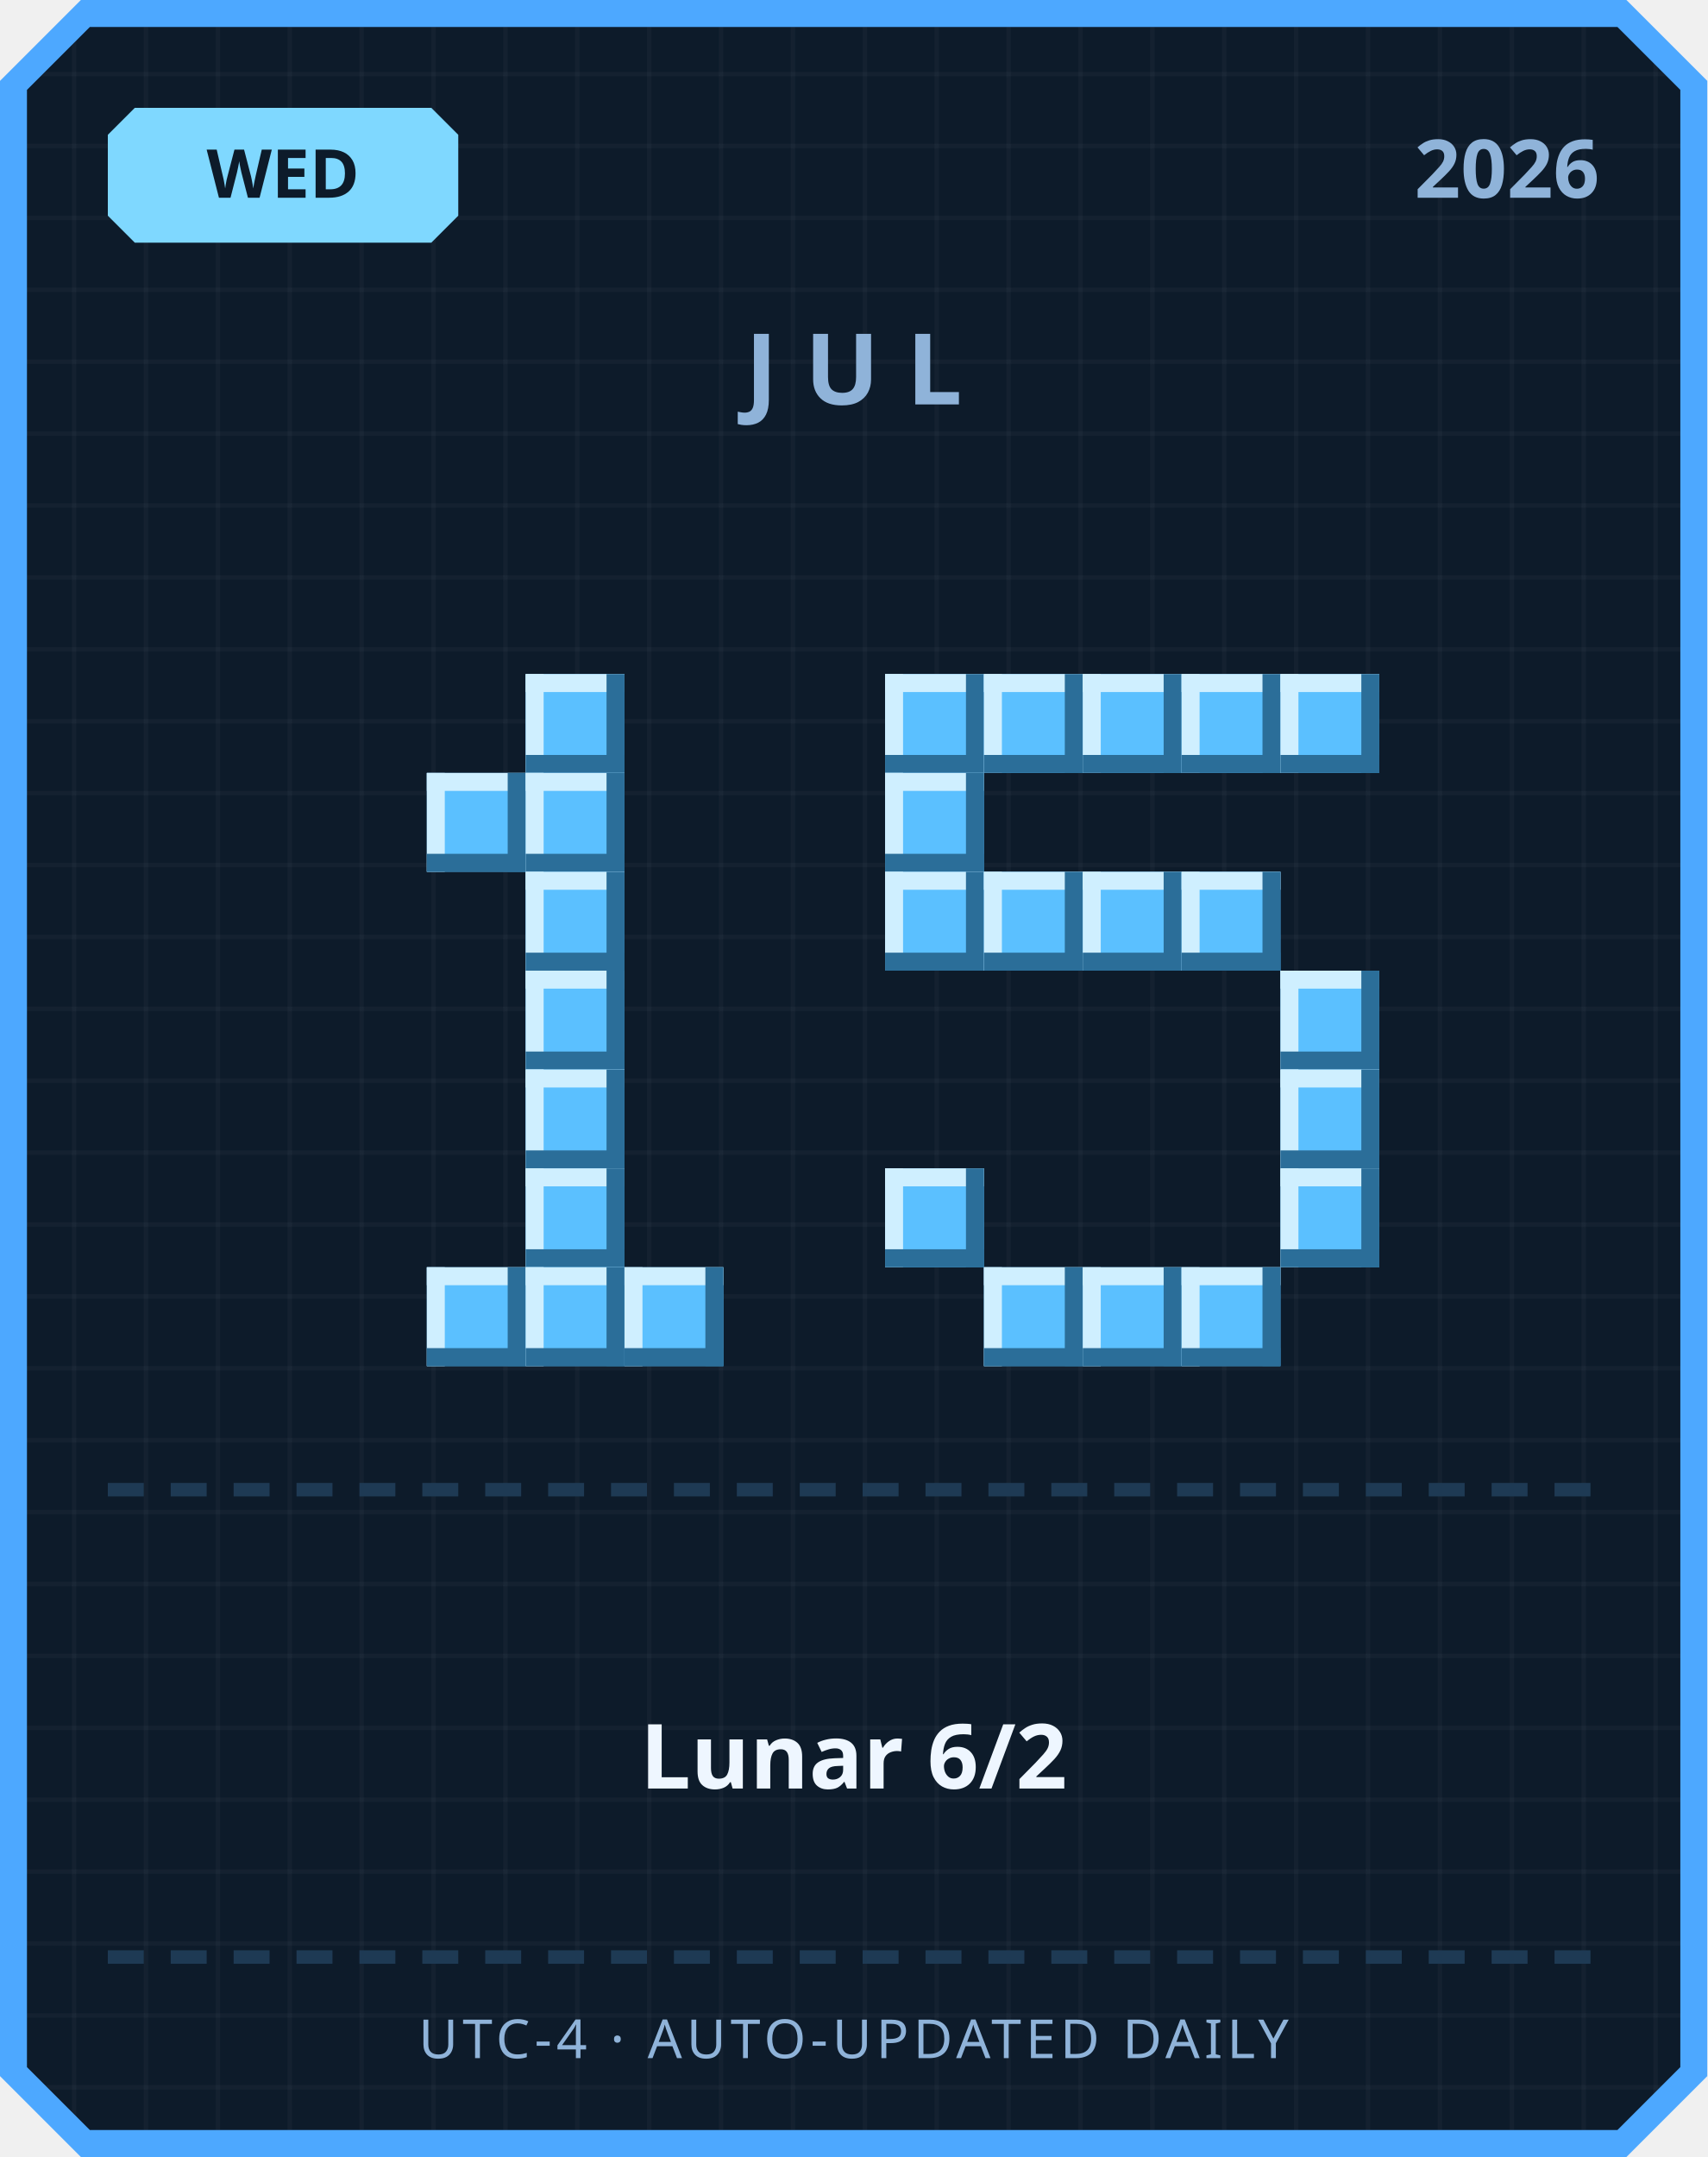
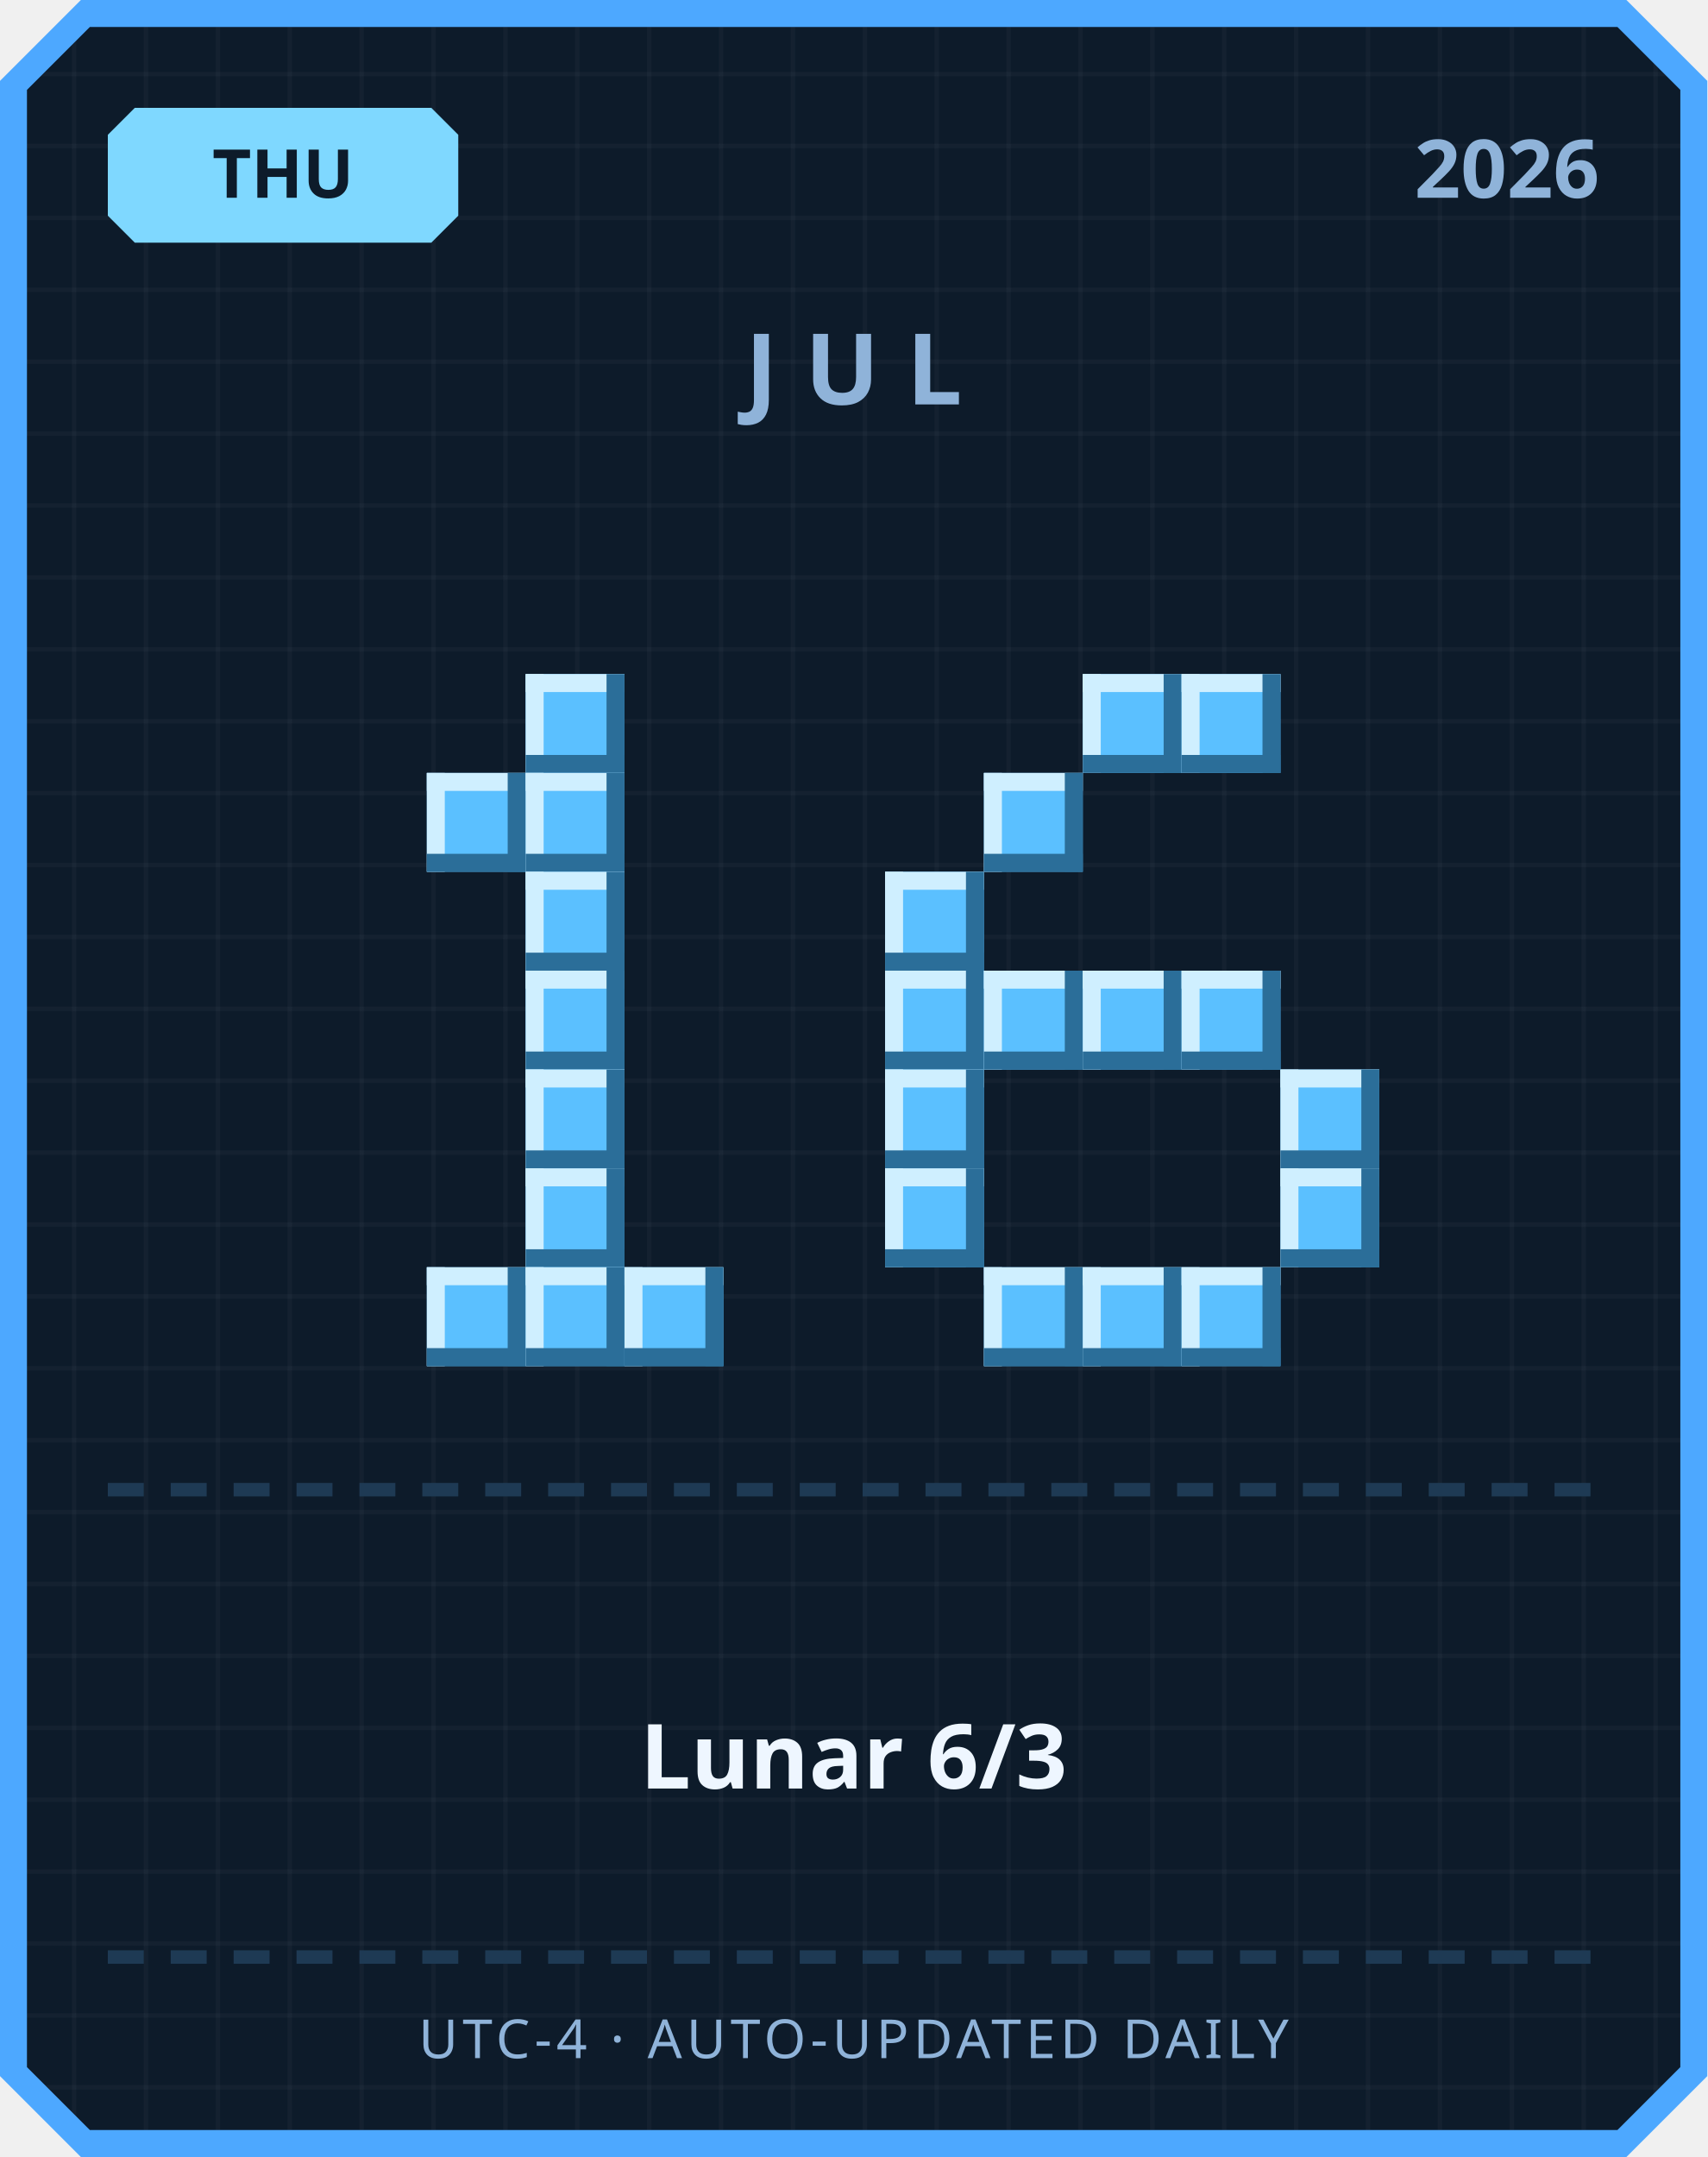
<svg xmlns="http://www.w3.org/2000/svg" width="380" height="480" viewBox="0 0 380 480">
  <defs>
    <pattern id="grid" width="16" height="16" patternUnits="userSpaceOnUse">
      <rect width="16" height="16" fill="#0d1b2a" />
      <rect width="1" height="16" fill="#ffffff" opacity="0.03" />
      <rect width="16" height="1" fill="#ffffff" opacity="0.03" />
    </pattern>
  </defs>
  <path d="M 18,0 L 362,0 L 380,18 L 380,462 L 362,480 L 18,480 L 0,462 L 0,18 Z" fill="#4da8ff" />
  <path d="M 20,6 L 360,6 L 374,20 L 374,460 L 360,474 L 20,474 L 6,460 L 6,20 Z" fill="url(#grid)" />
  <path d="M 30,24 L 96,24 L 102,30 L 102,48 L 96,54 L 30,54 L 24,48 L 24,30 Z" fill="#7fd8ff" />
-   <text x="63" y="44" text-anchor="middle" font-family="'Segoe UI', sans-serif" font-size="15" font-weight="700" fill="#0d1b2a">WED</text>
+   <text x="63" y="44" text-anchor="middle" font-family="'Segoe UI', sans-serif" font-size="15" font-weight="700" fill="#0d1b2a">THU</text>
  <text x="356" y="44" text-anchor="end" font-family="'Segoe UI', sans-serif" font-size="18" font-weight="700" fill="#8fb3d9">2026</text>
  <text x="190" y="90" text-anchor="middle" font-family="'Segoe UI', sans-serif" font-size="22" font-weight="700" letter-spacing="6" fill="#8fb3d9">JUL</text>
  <rect x="117" y="150" width="22" height="22" fill="#5bc0ff" />
  <rect x="117" y="150" width="22" height="4" fill="#cfefff" />
  <rect x="117" y="150" width="4" height="22" fill="#cfefff" />
  <rect x="117" y="168" width="22" height="4" fill="#2b6e99" />
  <rect x="135" y="150" width="4" height="22" fill="#2b6e99" />
  <rect x="95" y="172" width="22" height="22" fill="#5bc0ff" />
  <rect x="95" y="172" width="22" height="4" fill="#cfefff" />
  <rect x="95" y="172" width="4" height="22" fill="#cfefff" />
  <rect x="95" y="190" width="22" height="4" fill="#2b6e99" />
  <rect x="113" y="172" width="4" height="22" fill="#2b6e99" />
  <rect x="117" y="172" width="22" height="22" fill="#5bc0ff" />
  <rect x="117" y="172" width="22" height="4" fill="#cfefff" />
  <rect x="117" y="172" width="4" height="22" fill="#cfefff" />
  <rect x="117" y="190" width="22" height="4" fill="#2b6e99" />
  <rect x="135" y="172" width="4" height="22" fill="#2b6e99" />
  <rect x="117" y="194" width="22" height="22" fill="#5bc0ff" />
  <rect x="117" y="194" width="22" height="4" fill="#cfefff" />
  <rect x="117" y="194" width="4" height="22" fill="#cfefff" />
  <rect x="117" y="212" width="22" height="4" fill="#2b6e99" />
  <rect x="135" y="194" width="4" height="22" fill="#2b6e99" />
  <rect x="117" y="216" width="22" height="22" fill="#5bc0ff" />
  <rect x="117" y="216" width="22" height="4" fill="#cfefff" />
  <rect x="117" y="216" width="4" height="22" fill="#cfefff" />
  <rect x="117" y="234" width="22" height="4" fill="#2b6e99" />
  <rect x="135" y="216" width="4" height="22" fill="#2b6e99" />
  <rect x="117" y="238" width="22" height="22" fill="#5bc0ff" />
  <rect x="117" y="238" width="22" height="4" fill="#cfefff" />
  <rect x="117" y="238" width="4" height="22" fill="#cfefff" />
  <rect x="117" y="256" width="22" height="4" fill="#2b6e99" />
  <rect x="135" y="238" width="4" height="22" fill="#2b6e99" />
  <rect x="117" y="260" width="22" height="22" fill="#5bc0ff" />
  <rect x="117" y="260" width="22" height="4" fill="#cfefff" />
  <rect x="117" y="260" width="4" height="22" fill="#cfefff" />
  <rect x="117" y="278" width="22" height="4" fill="#2b6e99" />
  <rect x="135" y="260" width="4" height="22" fill="#2b6e99" />
  <rect x="95" y="282" width="22" height="22" fill="#5bc0ff" />
  <rect x="95" y="282" width="22" height="4" fill="#cfefff" />
  <rect x="95" y="282" width="4" height="22" fill="#cfefff" />
  <rect x="95" y="300" width="22" height="4" fill="#2b6e99" />
  <rect x="113" y="282" width="4" height="22" fill="#2b6e99" />
  <rect x="117" y="282" width="22" height="22" fill="#5bc0ff" />
  <rect x="117" y="282" width="22" height="4" fill="#cfefff" />
  <rect x="117" y="282" width="4" height="22" fill="#cfefff" />
  <rect x="117" y="300" width="22" height="4" fill="#2b6e99" />
  <rect x="135" y="282" width="4" height="22" fill="#2b6e99" />
  <rect x="139" y="282" width="22" height="22" fill="#5bc0ff" />
  <rect x="139" y="282" width="22" height="4" fill="#cfefff" />
  <rect x="139" y="282" width="4" height="22" fill="#cfefff" />
  <rect x="139" y="300" width="22" height="4" fill="#2b6e99" />
  <rect x="157" y="282" width="4" height="22" fill="#2b6e99" />
-   <rect x="197" y="150" width="22" height="22" fill="#5bc0ff" />
-   <rect x="197" y="150" width="22" height="4" fill="#cfefff" />
-   <rect x="197" y="150" width="4" height="22" fill="#cfefff" />
-   <rect x="197" y="168" width="22" height="4" fill="#2b6e99" />
-   <rect x="215" y="150" width="4" height="22" fill="#2b6e99" />
-   <rect x="219" y="150" width="22" height="22" fill="#5bc0ff" />
-   <rect x="219" y="150" width="22" height="4" fill="#cfefff" />
-   <rect x="219" y="150" width="4" height="22" fill="#cfefff" />
-   <rect x="219" y="168" width="22" height="4" fill="#2b6e99" />
-   <rect x="237" y="150" width="4" height="22" fill="#2b6e99" />
  <rect x="241" y="150" width="22" height="22" fill="#5bc0ff" />
  <rect x="241" y="150" width="22" height="4" fill="#cfefff" />
  <rect x="241" y="150" width="4" height="22" fill="#cfefff" />
  <rect x="241" y="168" width="22" height="4" fill="#2b6e99" />
  <rect x="259" y="150" width="4" height="22" fill="#2b6e99" />
  <rect x="263" y="150" width="22" height="22" fill="#5bc0ff" />
  <rect x="263" y="150" width="22" height="4" fill="#cfefff" />
  <rect x="263" y="150" width="4" height="22" fill="#cfefff" />
  <rect x="263" y="168" width="22" height="4" fill="#2b6e99" />
  <rect x="281" y="150" width="4" height="22" fill="#2b6e99" />
-   <rect x="285" y="150" width="22" height="22" fill="#5bc0ff" />
-   <rect x="285" y="150" width="22" height="4" fill="#cfefff" />
-   <rect x="285" y="150" width="4" height="22" fill="#cfefff" />
-   <rect x="285" y="168" width="22" height="4" fill="#2b6e99" />
-   <rect x="303" y="150" width="4" height="22" fill="#2b6e99" />
-   <rect x="197" y="172" width="22" height="22" fill="#5bc0ff" />
-   <rect x="197" y="172" width="22" height="4" fill="#cfefff" />
-   <rect x="197" y="172" width="4" height="22" fill="#cfefff" />
-   <rect x="197" y="190" width="22" height="4" fill="#2b6e99" />
-   <rect x="215" y="172" width="4" height="22" fill="#2b6e99" />
+   <rect x="219" y="172" width="22" height="22" fill="#5bc0ff" />
+   <rect x="219" y="172" width="22" height="4" fill="#cfefff" />
+   <rect x="219" y="172" width="4" height="22" fill="#cfefff" />
+   <rect x="219" y="190" width="22" height="4" fill="#2b6e99" />
+   <rect x="237" y="172" width="4" height="22" fill="#2b6e99" />
  <rect x="197" y="194" width="22" height="22" fill="#5bc0ff" />
  <rect x="197" y="194" width="22" height="4" fill="#cfefff" />
  <rect x="197" y="194" width="4" height="22" fill="#cfefff" />
  <rect x="197" y="212" width="22" height="4" fill="#2b6e99" />
  <rect x="215" y="194" width="4" height="22" fill="#2b6e99" />
-   <rect x="219" y="194" width="22" height="22" fill="#5bc0ff" />
-   <rect x="219" y="194" width="22" height="4" fill="#cfefff" />
-   <rect x="219" y="194" width="4" height="22" fill="#cfefff" />
-   <rect x="219" y="212" width="22" height="4" fill="#2b6e99" />
-   <rect x="237" y="194" width="4" height="22" fill="#2b6e99" />
-   <rect x="241" y="194" width="22" height="22" fill="#5bc0ff" />
-   <rect x="241" y="194" width="22" height="4" fill="#cfefff" />
-   <rect x="241" y="194" width="4" height="22" fill="#cfefff" />
-   <rect x="241" y="212" width="22" height="4" fill="#2b6e99" />
-   <rect x="259" y="194" width="4" height="22" fill="#2b6e99" />
-   <rect x="263" y="194" width="22" height="22" fill="#5bc0ff" />
-   <rect x="263" y="194" width="22" height="4" fill="#cfefff" />
-   <rect x="263" y="194" width="4" height="22" fill="#cfefff" />
-   <rect x="263" y="212" width="22" height="4" fill="#2b6e99" />
-   <rect x="281" y="194" width="4" height="22" fill="#2b6e99" />
-   <rect x="285" y="216" width="22" height="22" fill="#5bc0ff" />
-   <rect x="285" y="216" width="22" height="4" fill="#cfefff" />
-   <rect x="285" y="216" width="4" height="22" fill="#cfefff" />
-   <rect x="285" y="234" width="22" height="4" fill="#2b6e99" />
-   <rect x="303" y="216" width="4" height="22" fill="#2b6e99" />
+   <rect x="197" y="216" width="22" height="22" fill="#5bc0ff" />
+   <rect x="197" y="216" width="22" height="4" fill="#cfefff" />
+   <rect x="197" y="216" width="4" height="22" fill="#cfefff" />
+   <rect x="197" y="234" width="22" height="4" fill="#2b6e99" />
+   <rect x="215" y="216" width="4" height="22" fill="#2b6e99" />
+   <rect x="219" y="216" width="22" height="22" fill="#5bc0ff" />
+   <rect x="219" y="216" width="22" height="4" fill="#cfefff" />
+   <rect x="219" y="216" width="4" height="22" fill="#cfefff" />
+   <rect x="219" y="234" width="22" height="4" fill="#2b6e99" />
+   <rect x="237" y="216" width="4" height="22" fill="#2b6e99" />
+   <rect x="241" y="216" width="22" height="22" fill="#5bc0ff" />
+   <rect x="241" y="216" width="22" height="4" fill="#cfefff" />
+   <rect x="241" y="216" width="4" height="22" fill="#cfefff" />
+   <rect x="241" y="234" width="22" height="4" fill="#2b6e99" />
+   <rect x="259" y="216" width="4" height="22" fill="#2b6e99" />
+   <rect x="263" y="216" width="22" height="22" fill="#5bc0ff" />
+   <rect x="263" y="216" width="22" height="4" fill="#cfefff" />
+   <rect x="263" y="216" width="4" height="22" fill="#cfefff" />
+   <rect x="263" y="234" width="22" height="4" fill="#2b6e99" />
+   <rect x="281" y="216" width="4" height="22" fill="#2b6e99" />
+   <rect x="197" y="238" width="22" height="22" fill="#5bc0ff" />
+   <rect x="197" y="238" width="22" height="4" fill="#cfefff" />
+   <rect x="197" y="238" width="4" height="22" fill="#cfefff" />
+   <rect x="197" y="256" width="22" height="4" fill="#2b6e99" />
+   <rect x="215" y="238" width="4" height="22" fill="#2b6e99" />
  <rect x="285" y="238" width="22" height="22" fill="#5bc0ff" />
  <rect x="285" y="238" width="22" height="4" fill="#cfefff" />
  <rect x="285" y="238" width="4" height="22" fill="#cfefff" />
  <rect x="285" y="256" width="22" height="4" fill="#2b6e99" />
  <rect x="303" y="238" width="4" height="22" fill="#2b6e99" />
  <rect x="197" y="260" width="22" height="22" fill="#5bc0ff" />
  <rect x="197" y="260" width="22" height="4" fill="#cfefff" />
  <rect x="197" y="260" width="4" height="22" fill="#cfefff" />
  <rect x="197" y="278" width="22" height="4" fill="#2b6e99" />
  <rect x="215" y="260" width="4" height="22" fill="#2b6e99" />
  <rect x="285" y="260" width="22" height="22" fill="#5bc0ff" />
  <rect x="285" y="260" width="22" height="4" fill="#cfefff" />
  <rect x="285" y="260" width="4" height="22" fill="#cfefff" />
  <rect x="285" y="278" width="22" height="4" fill="#2b6e99" />
  <rect x="303" y="260" width="4" height="22" fill="#2b6e99" />
  <rect x="219" y="282" width="22" height="22" fill="#5bc0ff" />
  <rect x="219" y="282" width="22" height="4" fill="#cfefff" />
  <rect x="219" y="282" width="4" height="22" fill="#cfefff" />
  <rect x="219" y="300" width="22" height="4" fill="#2b6e99" />
  <rect x="237" y="282" width="4" height="22" fill="#2b6e99" />
  <rect x="241" y="282" width="22" height="22" fill="#5bc0ff" />
  <rect x="241" y="282" width="22" height="4" fill="#cfefff" />
  <rect x="241" y="282" width="4" height="22" fill="#cfefff" />
  <rect x="241" y="300" width="22" height="4" fill="#2b6e99" />
  <rect x="259" y="282" width="4" height="22" fill="#2b6e99" />
  <rect x="263" y="282" width="22" height="22" fill="#5bc0ff" />
  <rect x="263" y="282" width="22" height="4" fill="#cfefff" />
  <rect x="263" y="282" width="4" height="22" fill="#cfefff" />
  <rect x="263" y="300" width="22" height="4" fill="#2b6e99" />
  <rect x="281" y="282" width="4" height="22" fill="#2b6e99" />
  <rect x="24" y="330" width="8" height="3" fill="#1e3a54" />
  <rect x="38" y="330" width="8" height="3" fill="#1e3a54" />
  <rect x="52" y="330" width="8" height="3" fill="#1e3a54" />
  <rect x="66" y="330" width="8" height="3" fill="#1e3a54" />
  <rect x="80" y="330" width="8" height="3" fill="#1e3a54" />
  <rect x="94" y="330" width="8" height="3" fill="#1e3a54" />
  <rect x="108" y="330" width="8" height="3" fill="#1e3a54" />
  <rect x="122" y="330" width="8" height="3" fill="#1e3a54" />
  <rect x="136" y="330" width="8" height="3" fill="#1e3a54" />
  <rect x="150" y="330" width="8" height="3" fill="#1e3a54" />
  <rect x="164" y="330" width="8" height="3" fill="#1e3a54" />
  <rect x="178" y="330" width="8" height="3" fill="#1e3a54" />
  <rect x="192" y="330" width="8" height="3" fill="#1e3a54" />
  <rect x="206" y="330" width="8" height="3" fill="#1e3a54" />
  <rect x="220" y="330" width="8" height="3" fill="#1e3a54" />
  <rect x="234" y="330" width="8" height="3" fill="#1e3a54" />
  <rect x="248" y="330" width="8" height="3" fill="#1e3a54" />
  <rect x="262" y="330" width="8" height="3" fill="#1e3a54" />
  <rect x="276" y="330" width="8" height="3" fill="#1e3a54" />
  <rect x="290" y="330" width="8" height="3" fill="#1e3a54" />
  <rect x="304" y="330" width="8" height="3" fill="#1e3a54" />
  <rect x="318" y="330" width="8" height="3" fill="#1e3a54" />
  <rect x="332" y="330" width="8" height="3" fill="#1e3a54" />
  <rect x="346" y="330" width="8" height="3" fill="#1e3a54" />
-   <text x="190" y="398" text-anchor="middle" font-family="'Segoe UI', 'Microsoft JhengHei', sans-serif" font-size="20" font-weight="700" fill="#eef6ff">Lunar 6/2</text>
+   <text x="190" y="398" text-anchor="middle" font-family="'Segoe UI', 'Microsoft JhengHei', sans-serif" font-size="20" font-weight="700" fill="#eef6ff">Lunar 6/3</text>
  <rect x="24" y="434" width="8" height="3" fill="#1e3a54" />
  <rect x="38" y="434" width="8" height="3" fill="#1e3a54" />
  <rect x="52" y="434" width="8" height="3" fill="#1e3a54" />
  <rect x="66" y="434" width="8" height="3" fill="#1e3a54" />
  <rect x="80" y="434" width="8" height="3" fill="#1e3a54" />
  <rect x="94" y="434" width="8" height="3" fill="#1e3a54" />
  <rect x="108" y="434" width="8" height="3" fill="#1e3a54" />
  <rect x="122" y="434" width="8" height="3" fill="#1e3a54" />
  <rect x="136" y="434" width="8" height="3" fill="#1e3a54" />
  <rect x="150" y="434" width="8" height="3" fill="#1e3a54" />
  <rect x="164" y="434" width="8" height="3" fill="#1e3a54" />
  <rect x="178" y="434" width="8" height="3" fill="#1e3a54" />
  <rect x="192" y="434" width="8" height="3" fill="#1e3a54" />
  <rect x="206" y="434" width="8" height="3" fill="#1e3a54" />
  <rect x="220" y="434" width="8" height="3" fill="#1e3a54" />
  <rect x="234" y="434" width="8" height="3" fill="#1e3a54" />
  <rect x="248" y="434" width="8" height="3" fill="#1e3a54" />
  <rect x="262" y="434" width="8" height="3" fill="#1e3a54" />
  <rect x="276" y="434" width="8" height="3" fill="#1e3a54" />
  <rect x="290" y="434" width="8" height="3" fill="#1e3a54" />
  <rect x="304" y="434" width="8" height="3" fill="#1e3a54" />
  <rect x="318" y="434" width="8" height="3" fill="#1e3a54" />
  <rect x="332" y="434" width="8" height="3" fill="#1e3a54" />
  <rect x="346" y="434" width="8" height="3" fill="#1e3a54" />
  <text x="190" y="458" text-anchor="middle" font-family="'Segoe UI', sans-serif" font-size="12" letter-spacing="1" fill="#8fb3d9">UTC-4 · AUTO-UPDATED DAILY</text>
</svg>
